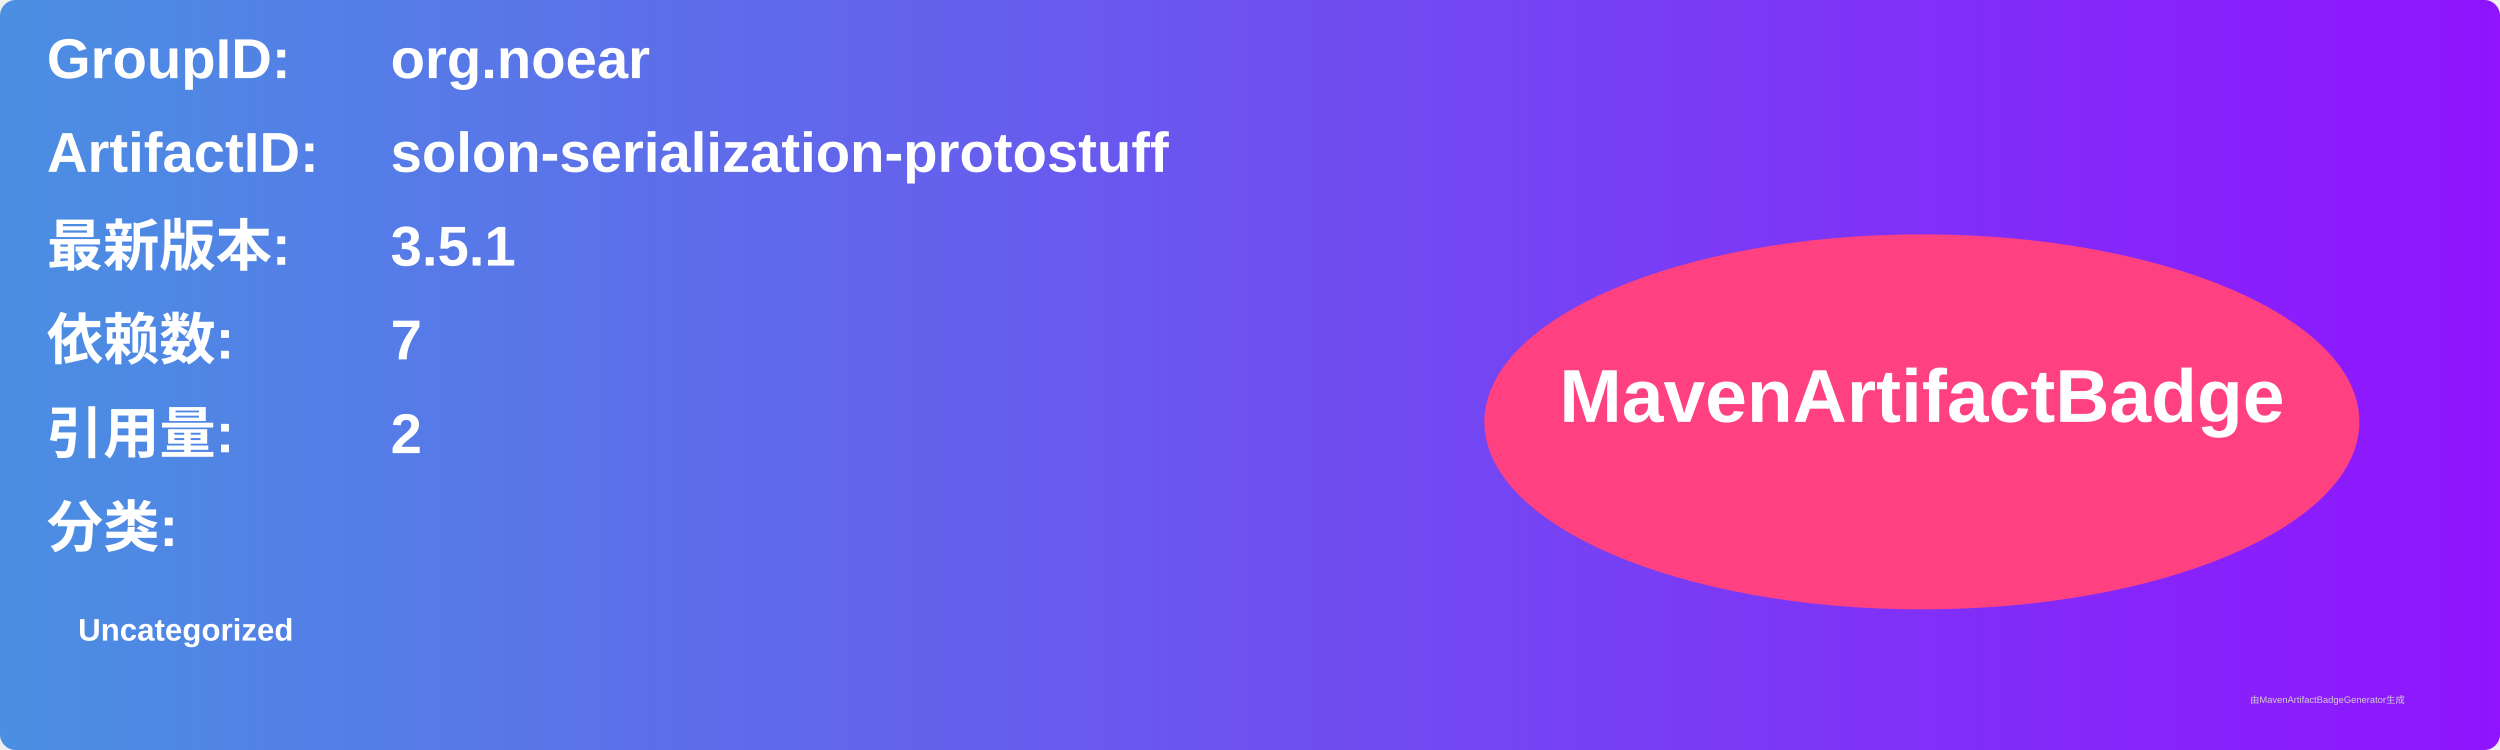
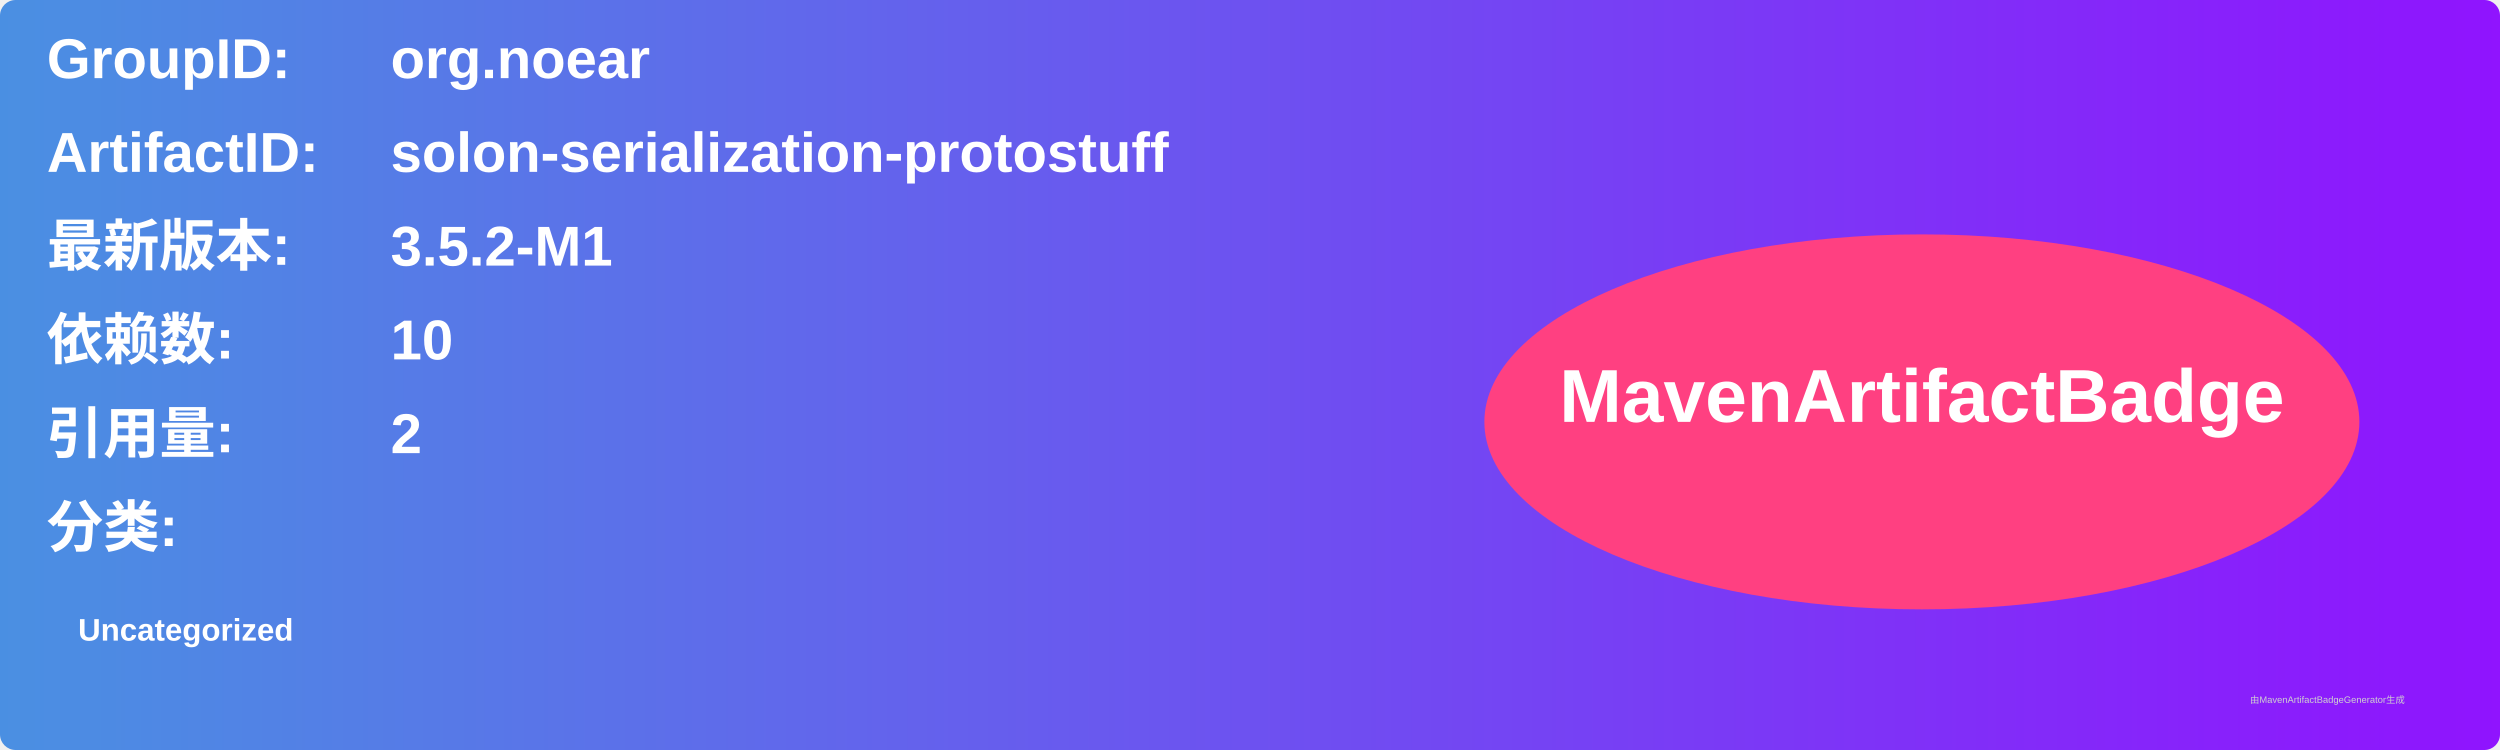
<svg xmlns="http://www.w3.org/2000/svg" width="800" height="240" viewBox="0 0 800 240">
  <linearGradient id="grad" x1="0%" y1="0%" x2="100%" y2="0%">
    <stop offset="0%" stop-color="#4a90e2" />
    <stop offset="100%" stop-color="#9013fe" />
  </linearGradient>
  <rect width="100%" height="100%" rx="5" ry="5" fill="url(#grad)" />
  <g transform="translate(15, 15)">
    <text x="0" y="10" font-family="Arial" font-size="18" fill="white" font-weight="bold" width="260">GroupID:</text>
    <text x="110" y="10" font-family="Arial" font-size="18" fill="white" font-weight="bold" width="460">org.noear</text>
    <text x="0" y="40" font-family="Arial" font-size="18" fill="white" font-weight="bold" width="260">ArtifactID:</text>
    <text x="110" y="40" font-family="Arial" font-size="18" fill="white" font-weight="bold" width="460">solon-serialization-protostuff</text>
    <text x="0" y="70" font-family="Arial" font-size="18" fill="white" font-weight="bold">最新版本:</text>
    <text x="110" y="70" font-family="Arial" font-size="18" fill="white" font-weight="bold">
-       <tspan font-weight="bold">3.5.1</tspan>
+       <tspan font-weight="bold">3.5.2-M1</tspan>
    </text>
    <text x="0" y="100" font-family="Arial" font-size="18" fill="white" font-weight="bold">依赖数: </text>
    <text x="110" y="100" font-family="Arial" font-size="18" fill="white">
-       <tspan font-weight="bold">7</tspan>
+       <tspan font-weight="bold">10</tspan>
    </text>
    <text x="0" y="130" font-family="Arial" font-size="18" fill="white" font-weight="bold">引用量: </text>
    <text x="110" y="130" font-family="Arial" font-size="18" fill="white">
      <tspan font-weight="bold">2</tspan>
    </text>
    <text x="0" y="160" font-family="Arial" font-size="18" fill="white" font-weight="bold">分类:</text>
    <text x="10" y="190" font-family="Arial" font-size="10" fill="white">
      <tspan font-weight="bold">Uncategorized</tspan>
    </text>
    <ellipse cx="600" cy="120" rx="140" ry="60" fill="#ff4081" />
    <text x="600" y="120" text-anchor="middle" font-family="Arial" font-size="24" fill="white" font-weight="bold">MavenArtifactBadge</text>
  </g>
  <text x="720" y="225" font-family="Arial" font-size="3" fill="#d0d0d0">由MavenArtifactBadgeGenerator生成</text>
</svg>
